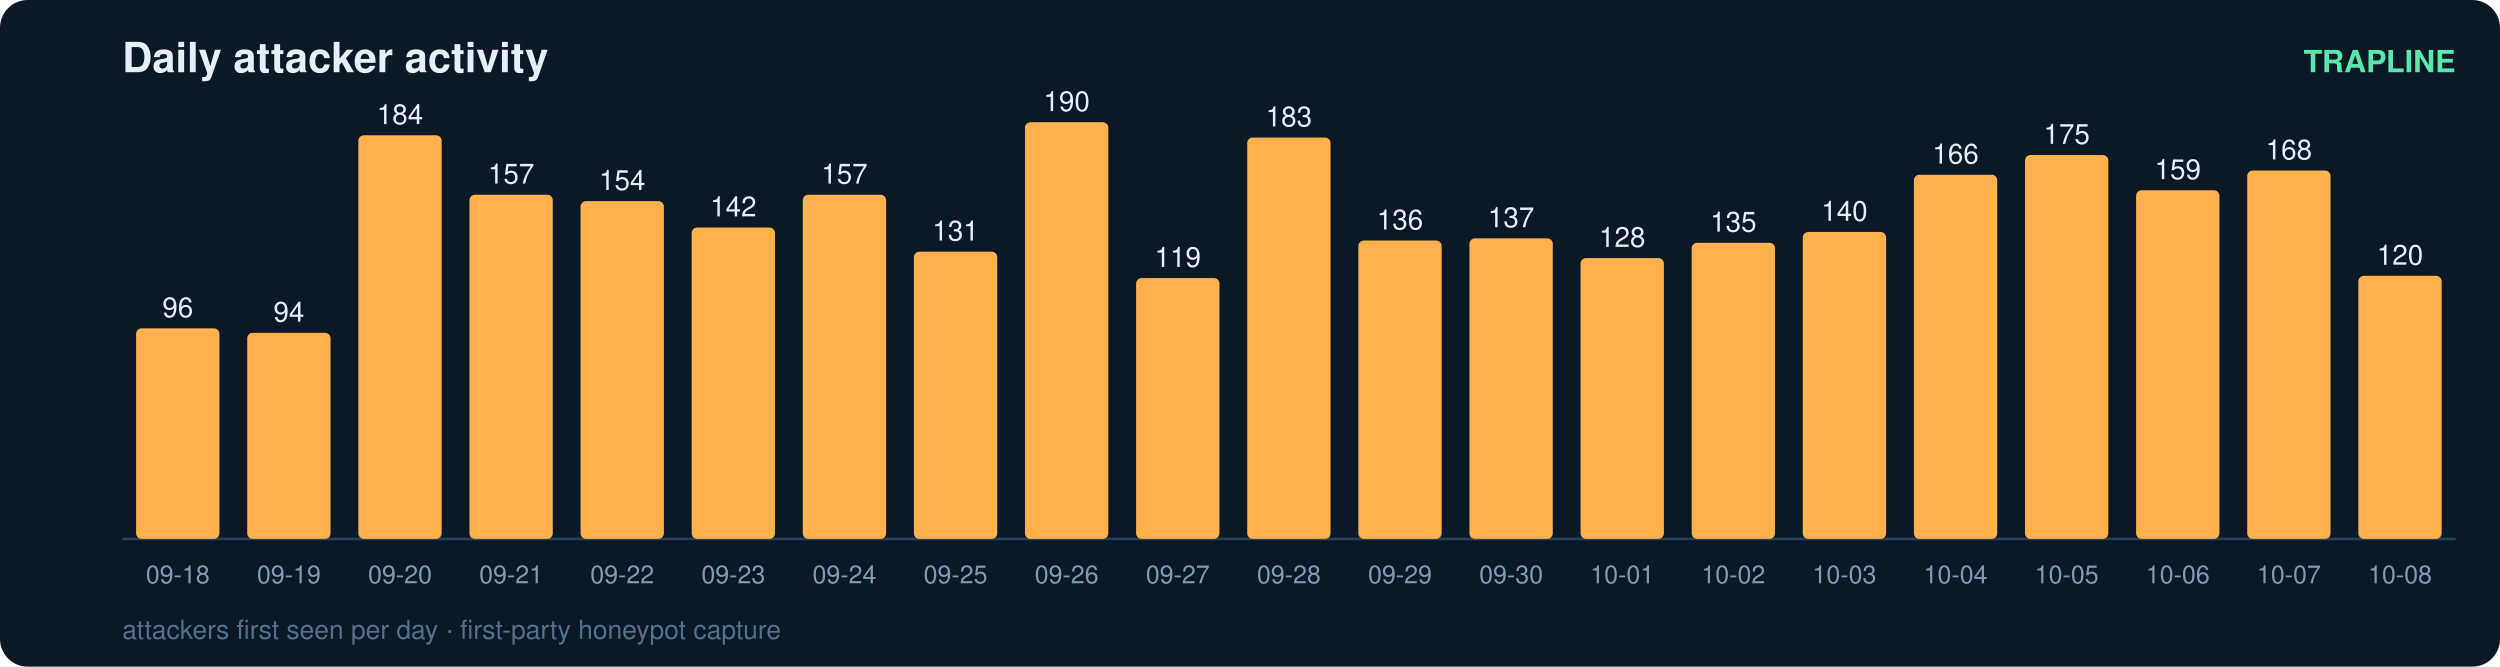
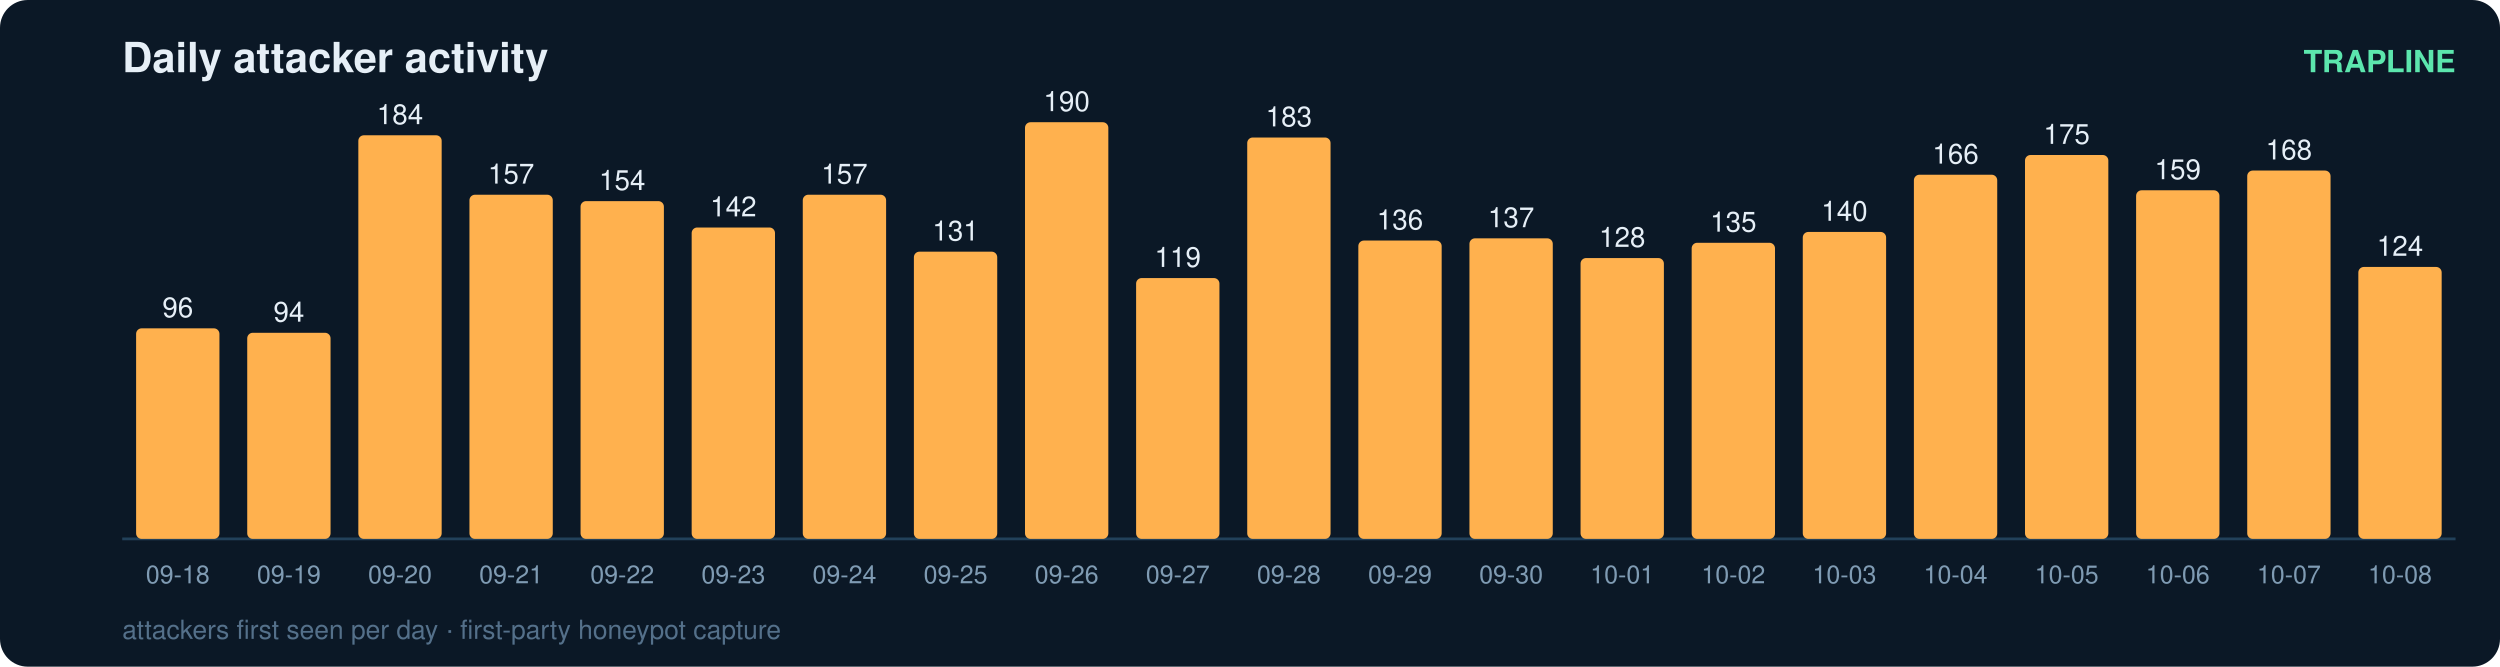
<svg xmlns="http://www.w3.org/2000/svg" width="900" height="240" viewBox="0 0 900 240" font-family="ui-sans-serif,Segoe UI,Helvetica,Arial">
  <rect width="900" height="240" rx="10" fill="#0b1826" />
  <text x="44" y="26" fill="#e6eff7" font-size="15" font-weight="700">Daily attacker activity</text>
  <text x="884" y="26" fill="#5ce6ad" font-size="11" text-anchor="end" font-weight="600">TRAPLINE</text>
  <line x1="44" y1="194" x2="884" y2="194" stroke="#22415a" stroke-width="1" />
  <rect x="49" y="118.2" width="30" height="75.8" rx="2" fill="#ffb14e" />
  <text x="64.0" y="114.2" fill="#e6eff7" font-size="10" text-anchor="middle" font-variant-numeric="tabular-nums">96</text>
  <text x="64.0" y="210.0" fill="#7f9bb3" font-size="9" text-anchor="middle">09-18</text>
  <rect x="89" y="119.8" width="30" height="74.2" rx="2" fill="#ffb14e" />
  <text x="104.0" y="115.8" fill="#e6eff7" font-size="10" text-anchor="middle" font-variant-numeric="tabular-nums">94</text>
  <text x="104.0" y="210.0" fill="#7f9bb3" font-size="9" text-anchor="middle">09-19</text>
  <rect x="129" y="48.7" width="30" height="145.3" rx="2" fill="#ffb14e" />
  <text x="144.0" y="44.7" fill="#e6eff7" font-size="10" text-anchor="middle" font-variant-numeric="tabular-nums">184</text>
  <text x="144.0" y="210.0" fill="#7f9bb3" font-size="9" text-anchor="middle">09-20</text>
  <rect x="169" y="70.1" width="30" height="123.9" rx="2" fill="#ffb14e" />
  <text x="184.0" y="66.1" fill="#e6eff7" font-size="10" text-anchor="middle" font-variant-numeric="tabular-nums">157</text>
  <text x="184.0" y="210.0" fill="#7f9bb3" font-size="9" text-anchor="middle">09-21</text>
  <rect x="209" y="72.4" width="30" height="121.6" rx="2" fill="#ffb14e" />
  <text x="224.0" y="68.4" fill="#e6eff7" font-size="10" text-anchor="middle" font-variant-numeric="tabular-nums">154</text>
  <text x="224.0" y="210.0" fill="#7f9bb3" font-size="9" text-anchor="middle">09-22</text>
  <rect x="249" y="81.9" width="30" height="112.1" rx="2" fill="#ffb14e" />
  <text x="264.0" y="77.9" fill="#e6eff7" font-size="10" text-anchor="middle" font-variant-numeric="tabular-nums">142</text>
  <text x="264.0" y="210.0" fill="#7f9bb3" font-size="9" text-anchor="middle">09-23</text>
  <rect x="289" y="70.1" width="30" height="123.9" rx="2" fill="#ffb14e" />
  <text x="304.0" y="66.1" fill="#e6eff7" font-size="10" text-anchor="middle" font-variant-numeric="tabular-nums">157</text>
  <text x="304.0" y="210.0" fill="#7f9bb3" font-size="9" text-anchor="middle">09-24</text>
  <rect x="329" y="90.6" width="30" height="103.4" rx="2" fill="#ffb14e" />
  <text x="344.0" y="86.6" fill="#e6eff7" font-size="10" text-anchor="middle" font-variant-numeric="tabular-nums">131</text>
  <text x="344.0" y="210.0" fill="#7f9bb3" font-size="9" text-anchor="middle">09-25</text>
  <rect x="369" y="44.0" width="30" height="150.0" rx="2" fill="#ffb14e" />
  <text x="384.0" y="40.0" fill="#e6eff7" font-size="10" text-anchor="middle" font-variant-numeric="tabular-nums">190</text>
  <text x="384.0" y="210.0" fill="#7f9bb3" font-size="9" text-anchor="middle">09-26</text>
  <rect x="409" y="100.1" width="30" height="93.9" rx="2" fill="#ffb14e" />
  <text x="424.0" y="96.1" fill="#e6eff7" font-size="10" text-anchor="middle" font-variant-numeric="tabular-nums">119</text>
  <text x="424.0" y="210.0" fill="#7f9bb3" font-size="9" text-anchor="middle">09-27</text>
  <rect x="449" y="49.5" width="30" height="144.5" rx="2" fill="#ffb14e" />
  <text x="464.0" y="45.5" fill="#e6eff7" font-size="10" text-anchor="middle" font-variant-numeric="tabular-nums">183</text>
  <text x="464.0" y="210.0" fill="#7f9bb3" font-size="9" text-anchor="middle">09-28</text>
  <rect x="489" y="86.6" width="30" height="107.4" rx="2" fill="#ffb14e" />
  <text x="504.0" y="82.6" fill="#e6eff7" font-size="10" text-anchor="middle" font-variant-numeric="tabular-nums">136</text>
  <text x="504.0" y="210.0" fill="#7f9bb3" font-size="9" text-anchor="middle">09-29</text>
  <rect x="529" y="85.8" width="30" height="108.2" rx="2" fill="#ffb14e" />
  <text x="544.0" y="81.8" fill="#e6eff7" font-size="10" text-anchor="middle" font-variant-numeric="tabular-nums">137</text>
  <text x="544.0" y="210.0" fill="#7f9bb3" font-size="9" text-anchor="middle">09-30</text>
  <rect x="569" y="92.9" width="30" height="101.1" rx="2" fill="#ffb14e" />
  <text x="584.0" y="88.9" fill="#e6eff7" font-size="10" text-anchor="middle" font-variant-numeric="tabular-nums">128</text>
  <text x="584.0" y="210.0" fill="#7f9bb3" font-size="9" text-anchor="middle">10-01</text>
  <rect x="609" y="87.4" width="30" height="106.6" rx="2" fill="#ffb14e" />
  <text x="624.0" y="83.4" fill="#e6eff7" font-size="10" text-anchor="middle" font-variant-numeric="tabular-nums">135</text>
  <text x="624.0" y="210.0" fill="#7f9bb3" font-size="9" text-anchor="middle">10-02</text>
  <rect x="649" y="83.5" width="30" height="110.5" rx="2" fill="#ffb14e" />
  <text x="664.0" y="79.5" fill="#e6eff7" font-size="10" text-anchor="middle" font-variant-numeric="tabular-nums">140</text>
  <text x="664.0" y="210.0" fill="#7f9bb3" font-size="9" text-anchor="middle">10-03</text>
  <rect x="689" y="62.9" width="30" height="131.1" rx="2" fill="#ffb14e" />
  <text x="704.0" y="58.9" fill="#e6eff7" font-size="10" text-anchor="middle" font-variant-numeric="tabular-nums">166</text>
  <text x="704.0" y="210.0" fill="#7f9bb3" font-size="9" text-anchor="middle">10-04</text>
  <rect x="729" y="55.8" width="30" height="138.2" rx="2" fill="#ffb14e" />
  <text x="744.0" y="51.8" fill="#e6eff7" font-size="10" text-anchor="middle" font-variant-numeric="tabular-nums">175</text>
  <text x="744.0" y="210.0" fill="#7f9bb3" font-size="9" text-anchor="middle">10-05</text>
  <rect x="769" y="68.5" width="30" height="125.5" rx="2" fill="#ffb14e" />
  <text x="784.0" y="64.5" fill="#e6eff7" font-size="10" text-anchor="middle" font-variant-numeric="tabular-nums">159</text>
  <text x="784.0" y="210.0" fill="#7f9bb3" font-size="9" text-anchor="middle">10-06</text>
  <rect x="809" y="61.4" width="30" height="132.6" rx="2" fill="#ffb14e" />
  <text x="824.0" y="57.4" fill="#e6eff7" font-size="10" text-anchor="middle" font-variant-numeric="tabular-nums">168</text>
  <text x="824.0" y="210.0" fill="#7f9bb3" font-size="9" text-anchor="middle">10-07</text>
-   <rect x="849" y="99.3" width="30" height="94.7" rx="2" fill="#ffb14e" />
-   <text x="864.0" y="95.3" fill="#e6eff7" font-size="10" text-anchor="middle" font-variant-numeric="tabular-nums">120</text>
+   <rect x="849" y="96.1" width="30" height="97.9" rx="2" fill="#ffb14e" />
+   <text x="864.0" y="92.1" fill="#e6eff7" font-size="10" text-anchor="middle" font-variant-numeric="tabular-nums">124</text>
  <text x="864.0" y="210.0" fill="#7f9bb3" font-size="9" text-anchor="middle">10-08</text>
  <text x="44" y="230" fill="#54708a" font-size="9.5">attackers first seen per day · first-party honeypot capture</text>
</svg>
